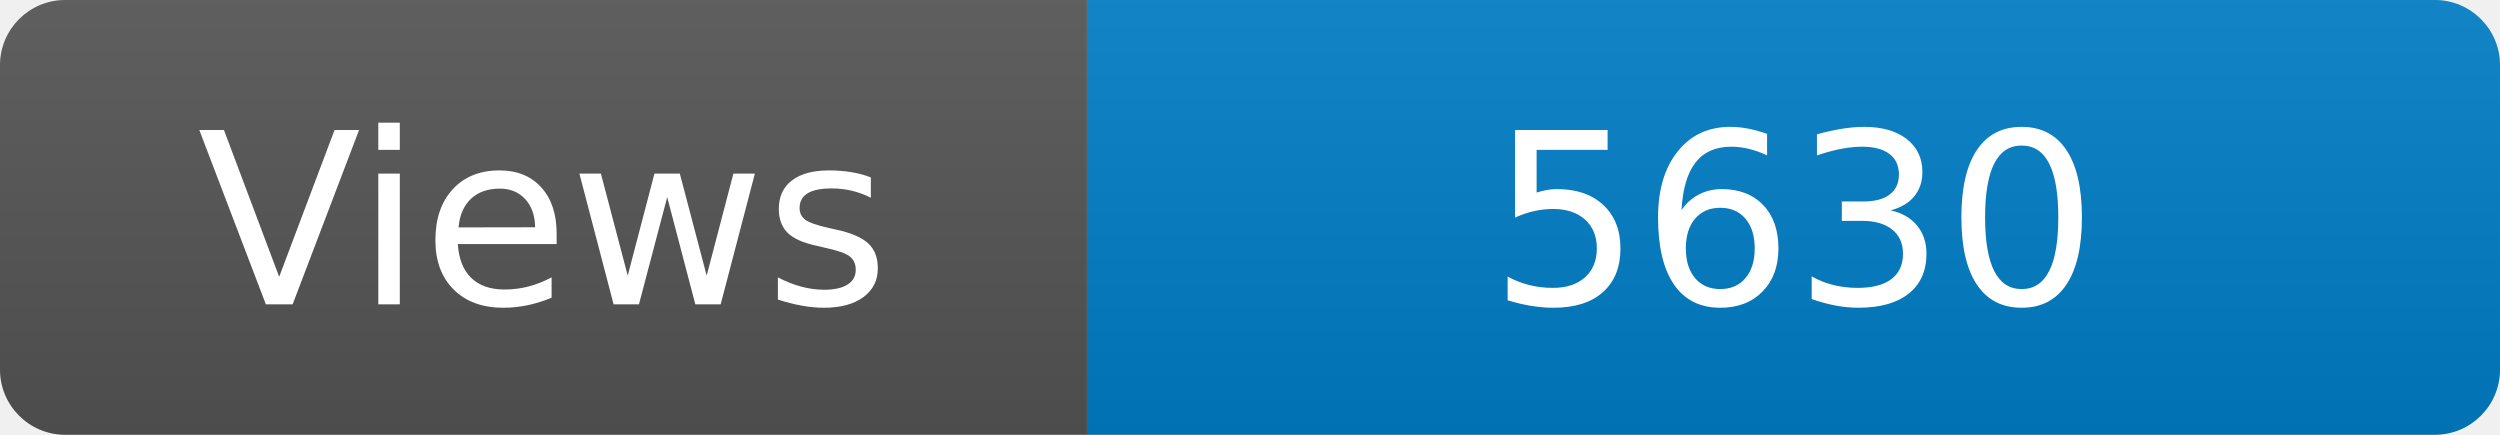
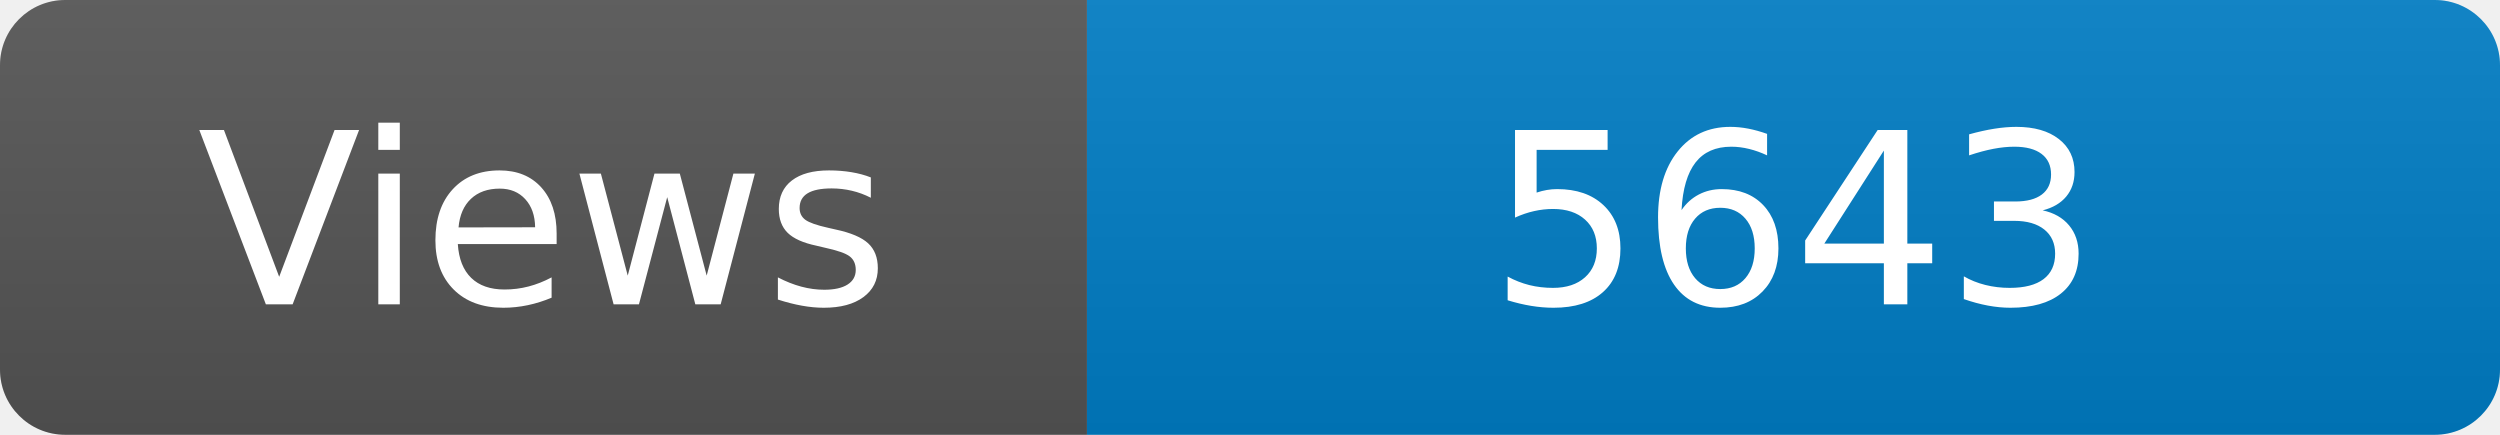
<svg xmlns="http://www.w3.org/2000/svg" width="115" height="20" role="img" aria-label="Maintained?: yes">
  <linearGradient id="s" x2="0" y2="100%">
    <stop offset="0" stop-color="#bbb" stop-opacity=".1" />
    <stop offset="1" stop-opacity=".1" />
  </linearGradient>
  <clipPath id="r">
    <rect width="115" height="20" rx="3" fill="#fff" />
  </clipPath>
  <g clip-path="url(#r)">
    <rect width="50" height="20" fill="#555" />
    <rect x="50" width="160" height="20" fill="#007ec6" />
    <rect width="115" height="20" fill="url(#s)" />
  </g>
  <g fill="#fff" text-anchor="middle" font-family="Verdana,Geneva,DejaVu Sans,sans-serif" font-size="110">
    <text x="250" y="140" transform="scale(.1)" fill="#fff">Views</text>
-     <text x="825" y="140" transform="scale(.1)" fill="#fff">5630</text>
+     <text x="825" y="140" transform="scale(.1)" fill="#fff">5643</text>
  </g>
</svg>
